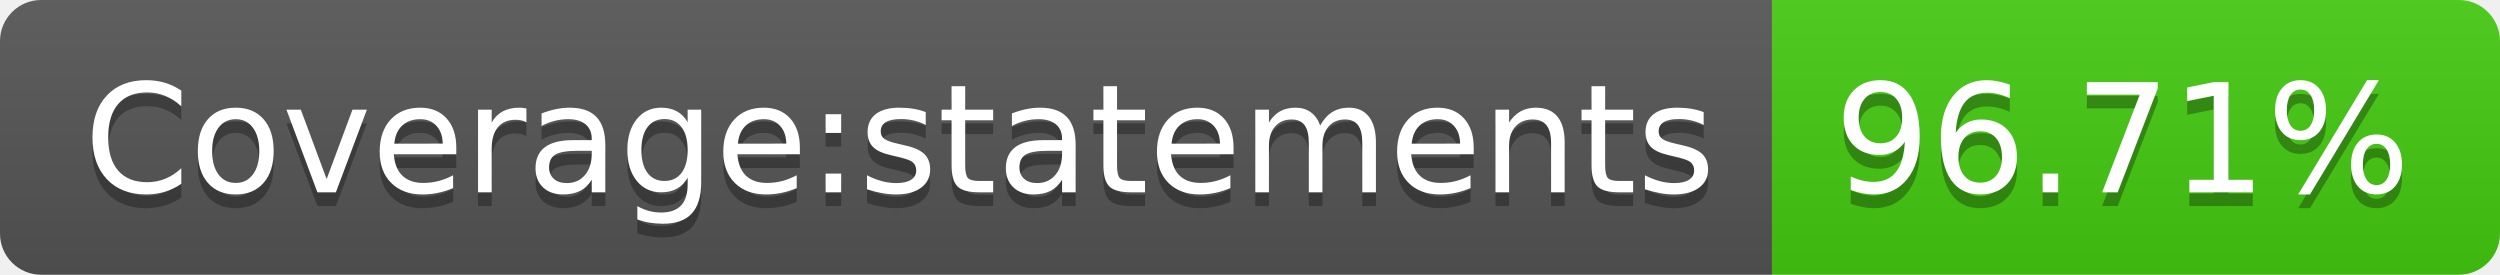
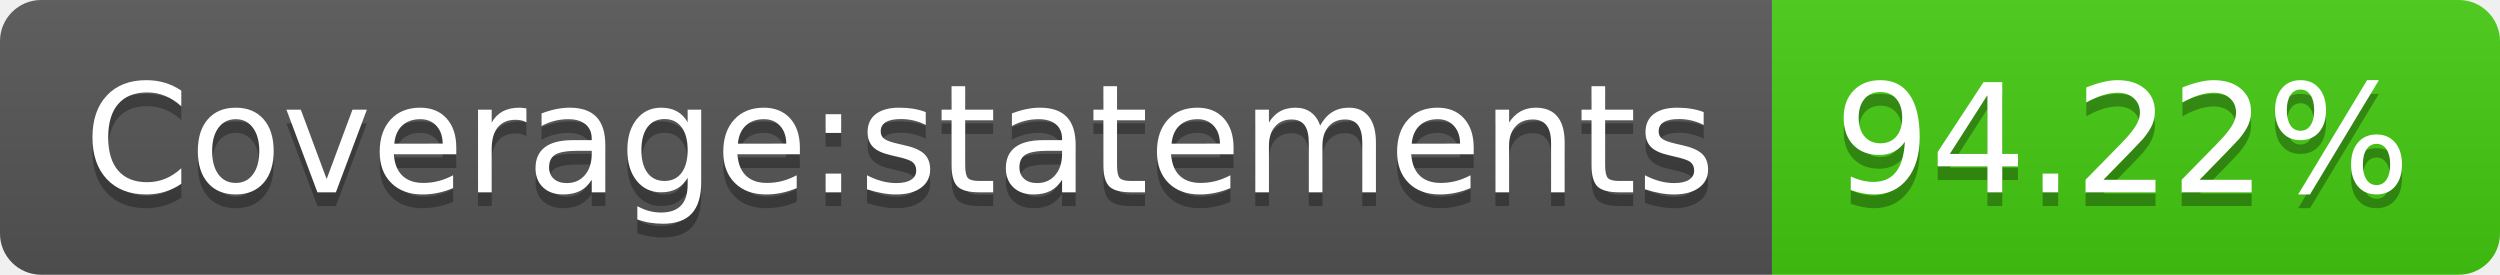
- <svg xmlns="http://www.w3.org/2000/svg" width="182" height="20" role="img" aria-label="Coverage:statements: 96.71%">
+ <svg xmlns="http://www.w3.org/2000/svg" width="182" height="20" role="img" aria-label="Coverage:statements: 94.22%">
  <linearGradient id="s" x2="0" y2="100%">
    <stop offset="0" stop-color="#bbb" stop-opacity=".1" />
    <stop offset="1" stop-opacity=".1" />
  </linearGradient>
  <clipPath id="r">
    <rect width="182" height="20" rx="3" fill="#fff" />
  </clipPath>
  <g clip-path="url(#r)">
    <rect width="129" height="20" fill="#555" />
    <rect x="129" width="53" height="20" fill="#4c1" />
    <rect width="182" height="20" fill="url(#s)" />
  </g>
  <g fill="#fff" text-anchor="middle" font-family="Verdana,Geneva,DejaVu Sans,sans-serif" text-rendering="geometricPrecision" font-size="110">
    <text aria-hidden="true" x="655" y="150" fill="#010101" fill-opacity=".3" transform="scale(.1)" textLength="1190">Coverage:statements</text>
    <text x="655" y="140" transform="scale(.1)" fill="#fff" textLength="1190">Coverage:statements</text>
-     <text aria-hidden="true" x="1545" y="150" fill="#010101" fill-opacity=".3" transform="scale(.1)" textLength="430">96.71%</text>
-     <text x="1545" y="140" transform="scale(.1)" fill="#fff" textLength="430">96.71%</text>
+     <text aria-hidden="true" x="1545" y="150" fill="#010101" fill-opacity=".3" transform="scale(.1)" textLength="430">94.22%</text>
+     <text x="1545" y="140" transform="scale(.1)" fill="#fff" textLength="430">94.22%</text>
  </g>
</svg>
